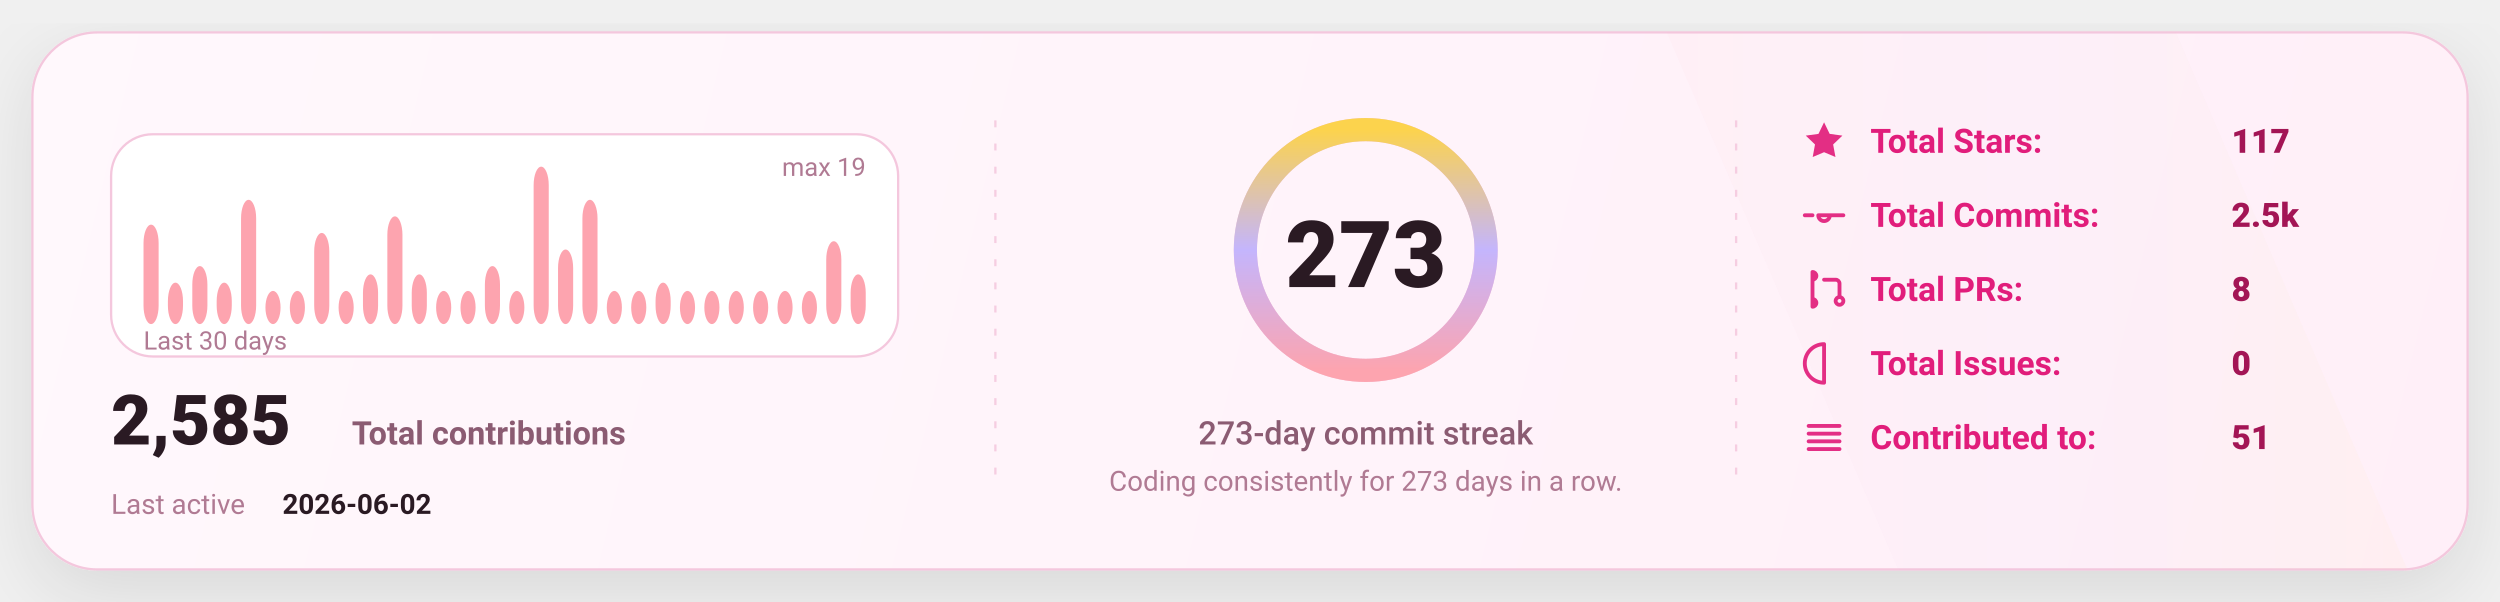
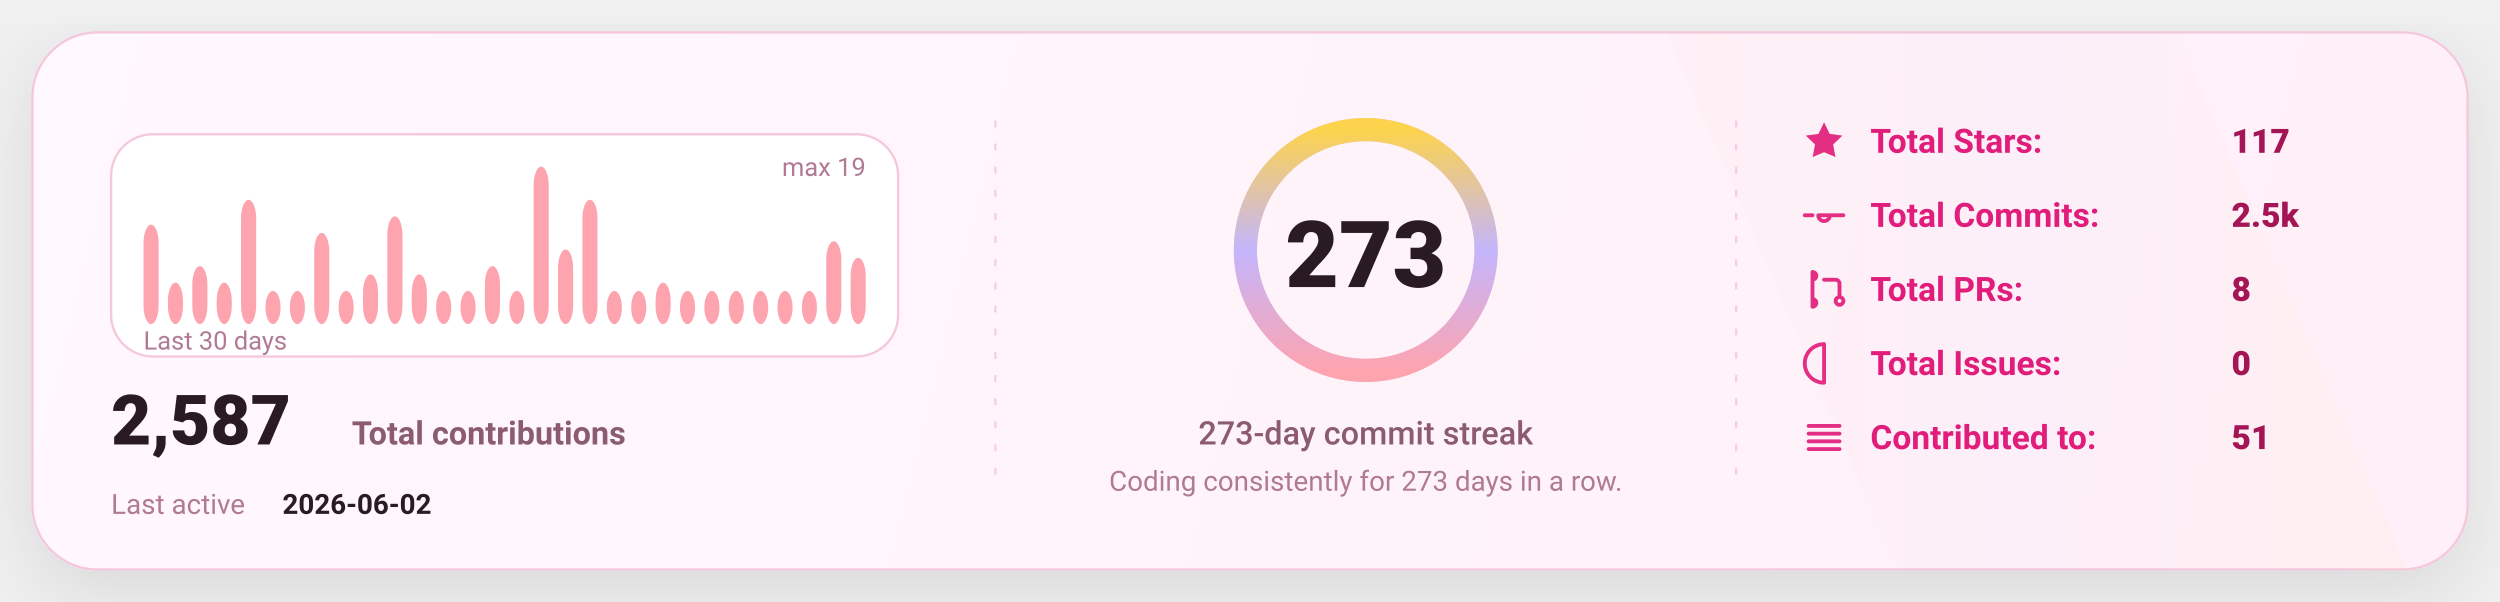
<svg xmlns="http://www.w3.org/2000/svg" width="1080" height="260" viewBox="0 0 1080 260" fill="none" role="img" aria-label="GitHub stats card">
  <defs>
    <linearGradient id="bg" x1="0" y1="0" x2="1080" y2="260" gradientUnits="userSpaceOnUse">
      <stop stop-color="#FFF8FC" />
      <stop offset="1" stop-color="#FFEFF8" />
    </linearGradient>
    <linearGradient id="accent" x1="0" y1="0" x2="1" y2="0">
      <stop offset="0" stop-color="#FDA4AF" />
      <stop offset="0.5" stop-color="#C4B5FD" />
      <stop offset="1" stop-color="#FCD34D" />
    </linearGradient>
    <linearGradient id="chartFill" x1="0" y1="0" x2="0" y2="1">
      <stop stop-color="#FDA4AF" stop-opacity="0.18" />
      <stop offset="1" stop-color="#FDA4AF" stop-opacity="0" />
    </linearGradient>
    <filter id="shadow" x="-20%" y="-20%" width="140%" height="140%">
      <feDropShadow dx="0" dy="10" stdDeviation="16" flood-color="#000000" flood-opacity="0.1" />
    </filter>
    <style>
      text { font-family: "Comic Sans MS","Trebuchet MS","Segoe UI",system-ui,-apple-system,Roboto,Helvetica,Arial,sans-serif; dominant-baseline: alphabetic; }
    </style>
  </defs>
  <rect x="14" y="14" width="1052" height="232" rx="28" fill="url(#bg)" stroke="#F4C7DD" stroke-width="1" filter="url(#shadow)" />
  <path d="M720 14     L940 14     L1040 246     L820 246 Z" fill="url(#accent)" opacity="0.04" />
  <line x1="430" y1="52" x2="430" y2="208" stroke="#F4C7DD" stroke-width="1" stroke-dasharray="3 7" opacity="0.85" />
  <line x1="430" y1="52" x2="430" y2="208" stroke="url(#accent)" stroke-width="1.4" stroke-dasharray="2 7" opacity="0.65" />
  <line x1="750" y1="52" x2="750" y2="208" stroke="#F4C7DD" stroke-width="1" stroke-dasharray="3 7" opacity="0.85" />
  <line x1="750" y1="52" x2="750" y2="208" stroke="url(#accent)" stroke-width="1.4" stroke-dasharray="2 7" opacity="0.65" />
  <g transform="translate(48,58)">
    <rect x="0" y="0" width="340" height="96" rx="18" fill="#FFFFFF" stroke="#F4C7DD" />
    <rect x="14.00" y="39.05" width="6.53" height="42.95" rx="8.00" fill="#FDA4AF" />
    <rect x="24.53" y="64.11" width="6.53" height="17.89" rx="8.00" fill="#FDA4AF" />
    <rect x="35.07" y="56.95" width="6.53" height="25.05" rx="8.00" fill="#FDA4AF" />
    <rect x="45.60" y="64.11" width="6.53" height="17.89" rx="8.00" fill="#FDA4AF" />
    <rect x="56.13" y="28.32" width="6.53" height="53.68" rx="8.00" fill="#FDA4AF" />
    <rect x="66.67" y="67.68" width="6.53" height="14.32" rx="8.00" fill="#FDA4AF" />
    <rect x="77.20" y="67.68" width="6.53" height="14.32" rx="8.00" fill="#FDA4AF" />
    <rect x="87.73" y="42.63" width="6.53" height="39.37" rx="8.00" fill="#FDA4AF" />
    <rect x="98.27" y="67.68" width="6.53" height="14.32" rx="8.00" fill="#FDA4AF" />
    <rect x="108.80" y="60.53" width="6.53" height="21.47" rx="8.00" fill="#FDA4AF" />
    <rect x="119.33" y="35.47" width="6.53" height="46.53" rx="8.00" fill="#FDA4AF" />
    <rect x="129.87" y="60.53" width="6.53" height="21.47" rx="8.00" fill="#FDA4AF" />
    <rect x="140.40" y="67.68" width="6.53" height="14.32" rx="8.00" fill="#FDA4AF" />
    <rect x="150.93" y="67.68" width="6.53" height="14.32" rx="8.00" fill="#FDA4AF" />
    <rect x="161.47" y="56.95" width="6.53" height="25.05" rx="8.00" fill="#FDA4AF" />
    <rect x="172.00" y="67.68" width="6.53" height="14.32" rx="8.00" fill="#FDA4AF" />
    <rect x="182.53" y="14.00" width="6.53" height="68.00" rx="8.00" fill="#FDA4AF" />
    <rect x="193.07" y="49.79" width="6.53" height="32.21" rx="8.00" fill="#FDA4AF" />
    <rect x="203.60" y="28.32" width="6.53" height="53.68" rx="8.00" fill="#FDA4AF" />
    <rect x="214.13" y="67.68" width="6.53" height="14.32" rx="8.00" fill="#FDA4AF" />
    <rect x="224.67" y="67.68" width="6.53" height="14.32" rx="8.00" fill="#FDA4AF" />
    <rect x="235.20" y="64.11" width="6.53" height="17.89" rx="8.00" fill="#FDA4AF" />
    <rect x="245.73" y="67.68" width="6.53" height="14.32" rx="8.00" fill="#FDA4AF" />
    <rect x="256.27" y="67.68" width="6.53" height="14.32" rx="8.00" fill="#FDA4AF" />
    <rect x="266.80" y="67.68" width="6.53" height="14.32" rx="8.00" fill="#FDA4AF" />
    <rect x="277.33" y="67.68" width="6.53" height="14.32" rx="8.00" fill="#FDA4AF" />
    <rect x="287.87" y="67.68" width="6.53" height="14.32" rx="8.00" fill="#FDA4AF" />
    <rect x="298.40" y="67.68" width="6.53" height="14.32" rx="8.00" fill="#FDA4AF" />
    <rect x="308.93" y="46.21" width="6.53" height="35.79" rx="8.00" fill="#FDA4AF" />
-     <rect x="319.47" y="60.53" width="6.53" height="21.47" rx="8.00" fill="#FDA4AF" />
+     <rect x="319.47" y="53.37" width="6.53" height="28.63" rx="8.00" fill="#FDA4AF" />
    <text x="14" y="93.00" fill="#B07A93" font-size="11">
      Last 30 days
    </text>
    <text x="326.00" y="18" text-anchor="end" fill="#B07A93" font-size="11">
      max 19
    </text>
    <g transform="translate(0,134)">
      <text x="0" y="0" fill="#2A1A23" font-size="30" font-weight="820">
-         2,585
+         2,587
      </text>
      <text x="104" y="0" fill="#8B5B72" font-size="14" font-weight="650">
        Total contributions
      </text>
      <text x="0" y="30" fill="#B07A93" font-size="12">
        Last active
      </text>
      <text x="74" y="30" fill="#2A1A23" font-size="12" font-weight="700">
        2026-06-02
      </text>
    </g>
  </g>
  <g>
    <circle cx="590" cy="108" r="52" stroke="#F4C7DD" stroke-width="10" />
    <circle cx="590" cy="108" r="52" stroke="url(#accent)" stroke-width="10" stroke-linecap="round" stroke-dasharray="326.73 326.73" transform="rotate(-90 590 108)" />
    <text x="590" y="124.00" text-anchor="middle" fill="#2A1A23" font-size="40" font-weight="900">
      273
    </text>
    <text x="590" y="192.00" text-anchor="middle" fill="#8B5B72" font-size="14" font-weight="450">
      273-day commit streak
    </text>
    <text x="590" y="212.00" text-anchor="middle" fill="#B07A93" font-size="12" font-weight="420">
      Coding consistently for 273 days in a row.
    </text>
  </g>
  <g transform="translate(778,66)">
    <g transform="translate(0,0)">
      <g transform="translate(0,-15)">
        <svg x="0" y="0" width="20" height="20" viewBox="0 0 24 24" fill="none">
          <path d="M12 2.2l2.9 6 6.6.9-4.8 4.6 1.2 6.5L12 17.7 6.1 20.2l1.2-6.5-4.8-4.6 6.6-.9L12 2.2z" fill="#E11D7B" opacity="0.92" />
        </svg>
      </g>
      <text x="30" y="0" fill="#E11D7B" font-size="14.5" font-weight="650">
            Total Stars:
          </text>
      <text x="186" y="0" fill="#A31555" font-size="14.5" font-weight="850">
            117
          </text>
    </g>
    <g transform="translate(0,32)">
      <g transform="translate(0,-15)">
        <svg x="0" y="0" width="20" height="20" viewBox="0 0 24 24" fill="none">
          <path d="M9 12a3 3 0 1 0 6 0Zm-7 0h4m8 0h8" stroke="#E11D7B" stroke-width="2" stroke-linecap="round" stroke-linejoin="round" opacity="0.92" />
        </svg>
      </g>
      <text x="30" y="0" fill="#E11D7B" font-size="14.5" font-weight="650">
            Total Commits:
          </text>
      <text x="186" y="0" fill="#A31555" font-size="14.5" font-weight="850">
            2.5k
          </text>
    </g>
    <g transform="translate(0,64)">
      <g transform="translate(0,-15)">
        <svg x="0" y="0" width="20" height="20" viewBox="0 0 24 24" fill="none">
          <path d="M6 4v16m0-13a2 2 0 1 0 0-4Zm0 14a2 2 0 1 0 0-4Zm6-14h6a2 2 0 0 1 2 2v7m0 0a2 2 0 1 0 0 4 2 2 0 0 0 0-4Z" stroke="#E11D7B" stroke-width="2" stroke-linecap="round" stroke-linejoin="round" opacity="0.92" />
        </svg>
      </g>
      <text x="30" y="0" fill="#E11D7B" font-size="14.5" font-weight="650">
            Total PRs:
          </text>
      <text x="186" y="0" fill="#A31555" font-size="14.5" font-weight="850">
            8
          </text>
    </g>
    <g transform="translate(0,96)">
      <g transform="translate(0,-15)">
        <svg x="0" y="0" width="20" height="20" viewBox="0 0 24 24" fill="none">
          <path d="M12 2a10 10 0 1 0 0 20Zm0 6v6m0 4h.01" stroke="#E11D7B" stroke-width="2" stroke-linecap="round" stroke-linejoin="round" opacity="0.92" />
        </svg>
      </g>
      <text x="30" y="0" fill="#E11D7B" font-size="14.5" font-weight="650">
            Total Issues:
          </text>
      <text x="186" y="0" fill="#A31555" font-size="14.5" font-weight="850">
            0
          </text>
    </g>
    <g transform="translate(0,128)">
      <g transform="translate(0,-15)">
        <svg x="0" y="0" width="20" height="20" viewBox="0 0 24 24" fill="none">
          <path d="M4 6h16M4 10h16M4 14h16M4 18h16" stroke="#E11D7B" stroke-width="2" stroke-linecap="round" stroke-linejoin="round" opacity="0.92" />
        </svg>
      </g>
      <text x="30" y="0" fill="#E11D7B" font-size="14.5" font-weight="650">
            Contributed to:
          </text>
      <text x="186" y="0" fill="#A31555" font-size="14.5" font-weight="850">
            51
          </text>
    </g>
  </g>
</svg>
